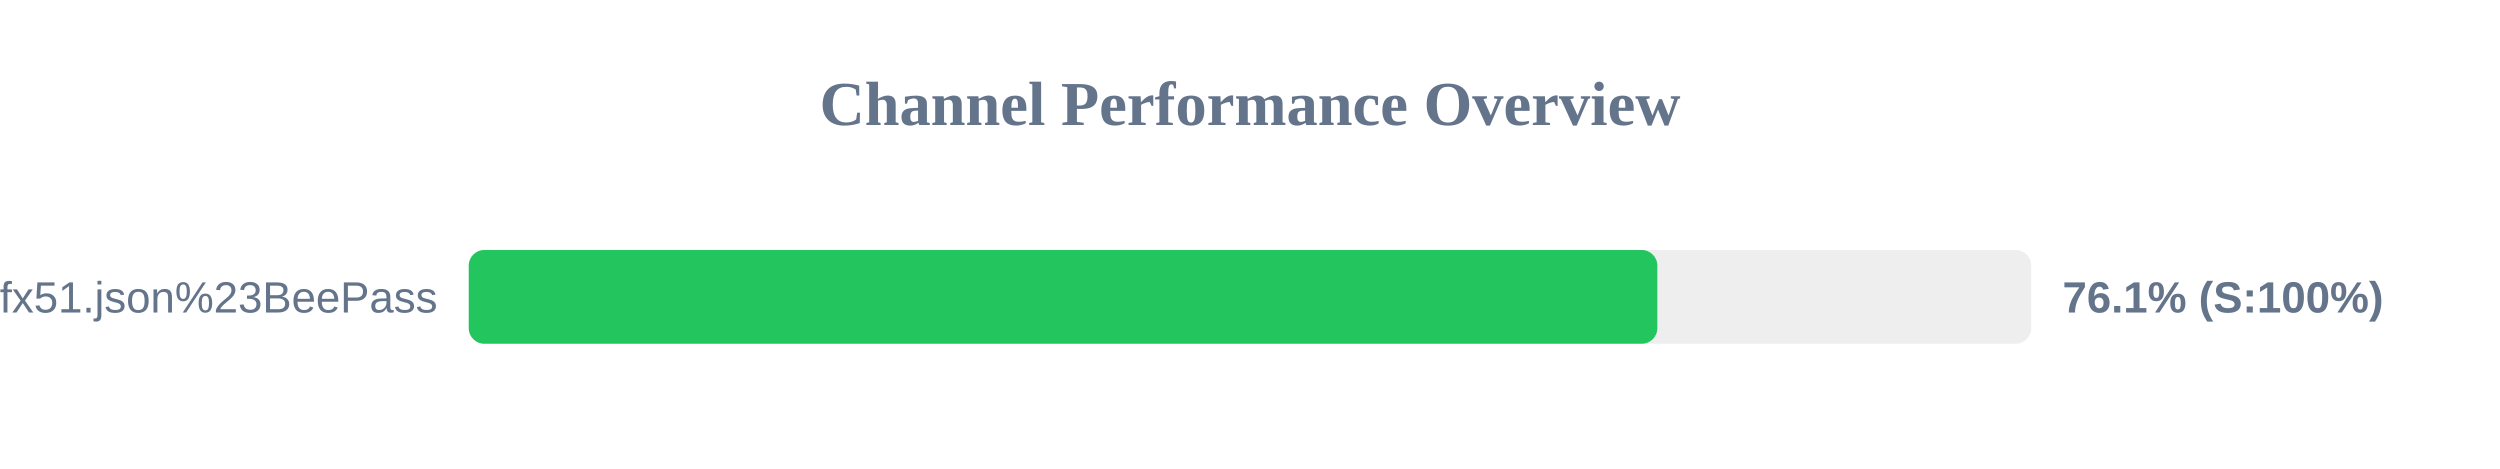
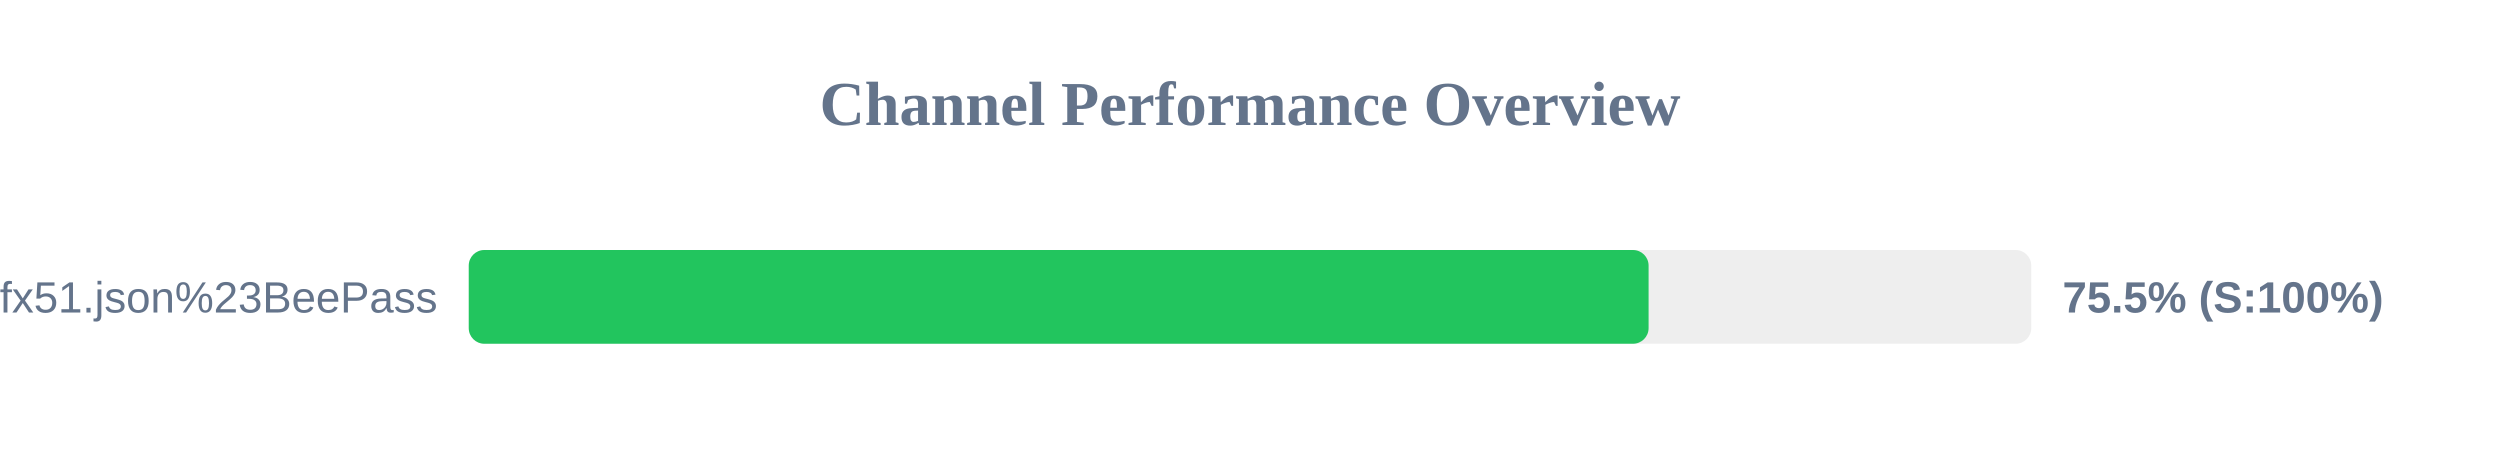
<svg xmlns="http://www.w3.org/2000/svg" width="800" height="150" version="1.1">
  <style>
        .row { font: 14px Arial; fill: #64748b; }
        .score { font: bold 14px Arial; fill: #64748b; }
    </style>
  <text x="400" y="40" text-anchor="middle" font-size="20px" font-weight="bold" fill="#64748b">Channel Performance Overview</text>
  <rect x="150" y="80" width="500" height="30" fill="#eee" rx="5" />
-   <rect x="150" y="80" width="380.35" height="30" fill="#22c55e" rx="5" />
+   <rect x="150" y="80" width="377.55" height="30" fill="#22c55e" rx="5" />
  <text x="140" y="100" text-anchor="end" class="row">sub?s=ssconf%3A%2F%2Fs3.amazonaws.com%2Fbeedynconprd%2Fzf38bv6oxi1nv3wfkpmxyfl8yj5fargza3foantoalu16vznl0ckxx7bgf1ufx51.json%23BeePass</text>
-   <text x="660" y="100" text-anchor="start" class="score">76.1% (S:100%)</text>
+   <text x="660" y="100" text-anchor="start" class="score">75.5% (S:100%)</text>
</svg>
